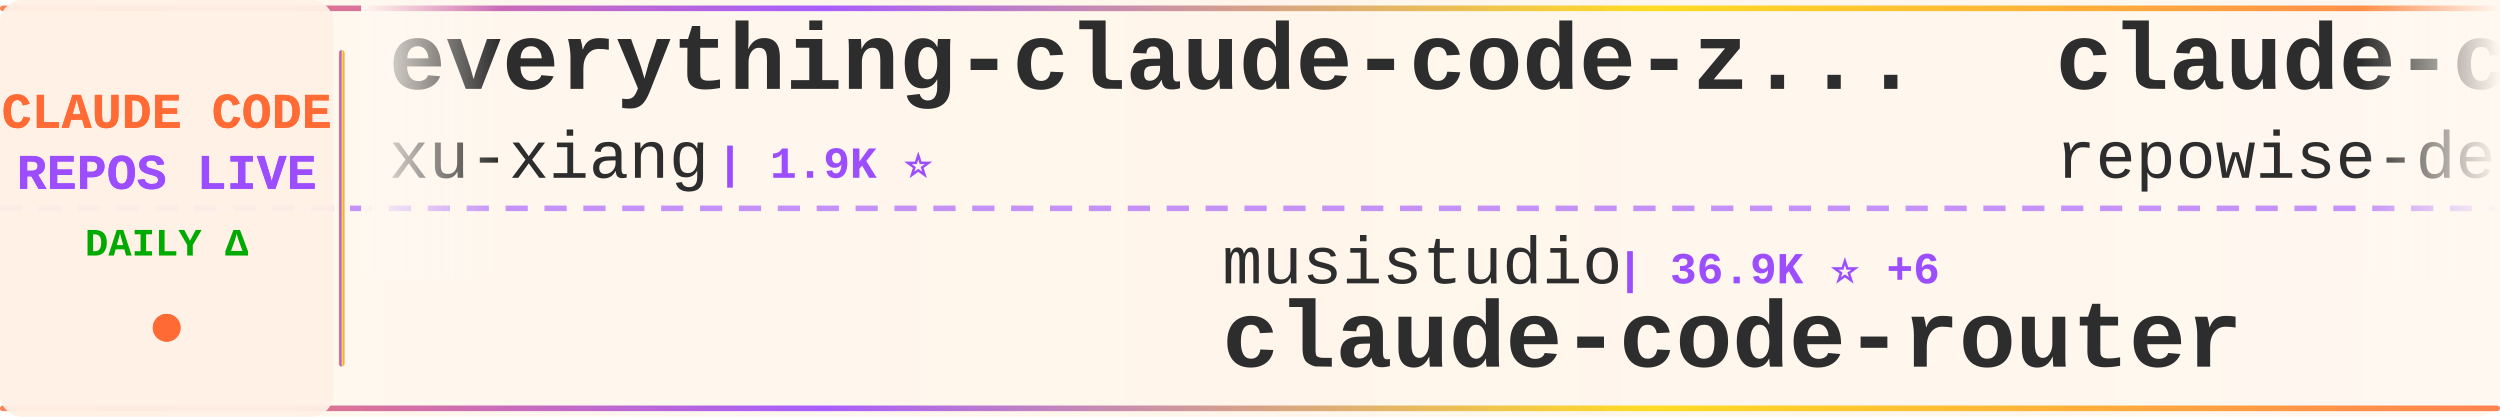
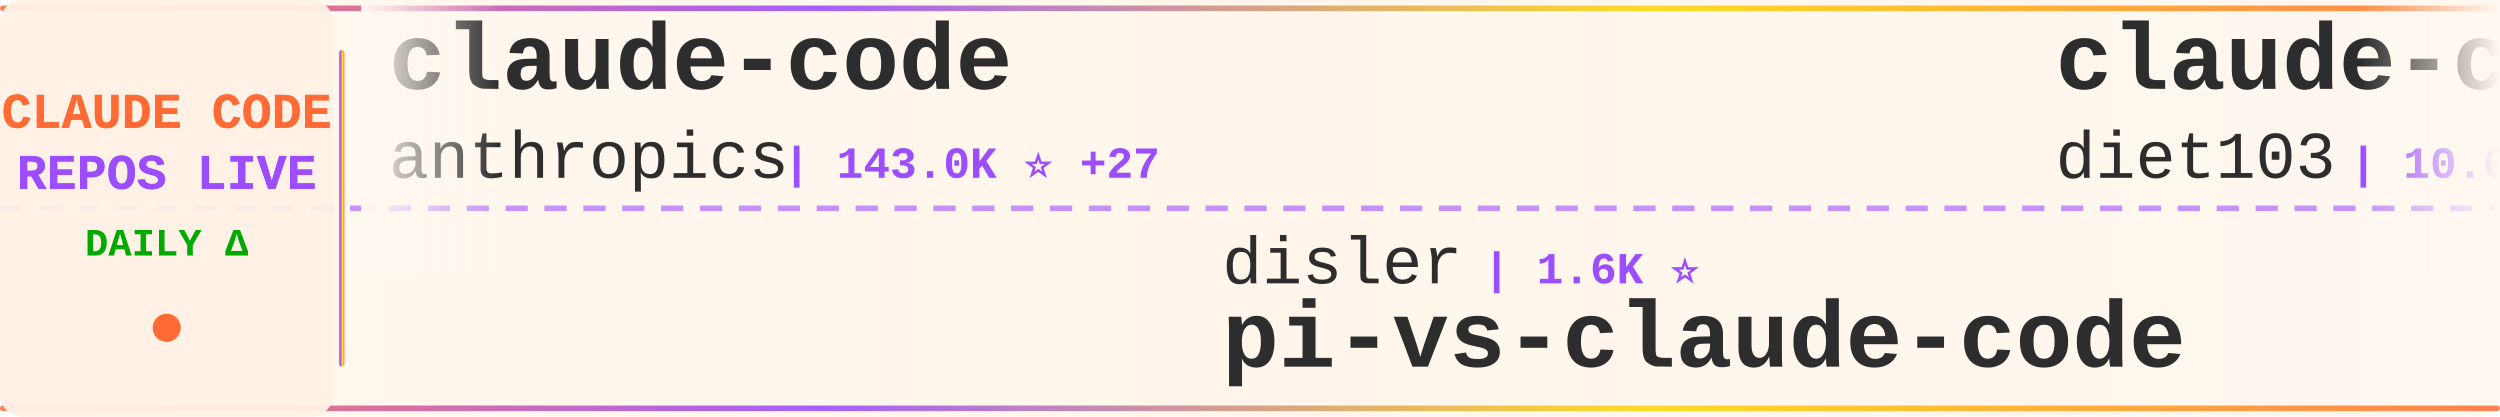
<svg xmlns="http://www.w3.org/2000/svg" width="900" height="150">
  <defs>
    <linearGradient id="tickerBg" x1="0%" y1="0%" x2="100%" y2="0%">
      <stop offset="0%" style="stop-color:#fff8f0;stop-opacity:0.98" />
      <stop offset="50%" style="stop-color:#fff5eb;stop-opacity:1" />
      <stop offset="100%" style="stop-color:#fff8f0;stop-opacity:0.98" />
    </linearGradient>
    <linearGradient id="borderGrad" x1="0%" y1="0%" x2="100%" y2="0%">
      <stop offset="0%" style="stop-color:#FF6B35;stop-opacity:0.85">
        <animate attributeName="stop-opacity" values="0.85;1;0.85" dur="2s" repeatCount="indefinite" />
      </stop>
      <stop offset="33%" style="stop-color:#9C4EFF;stop-opacity:0.9">
        <animate attributeName="stop-opacity" values="0.9;1;0.9" dur="2.2s" repeatCount="indefinite" />
      </stop>
      <stop offset="66%" style="stop-color:#FFD700;stop-opacity:0.85">
        <animate attributeName="stop-opacity" values="0.85;1;0.85" dur="1.8s" repeatCount="indefinite" />
      </stop>
      <stop offset="100%" style="stop-color:#FF6B35;stop-opacity:0.85">
        <animate attributeName="stop-opacity" values="0.85;1;0.85" dur="2s" repeatCount="indefinite" />
      </stop>
    </linearGradient>
    <filter id="textGlow">
      <feGaussianBlur stdDeviation="0.15" result="coloredBlur" />
      <feMerge>
        <feMergeNode in="coloredBlur" />
        <feMergeNode in="SourceGraphic" />
      </feMerge>
    </filter>
    <filter id="metricGlow">
      <feGaussianBlur stdDeviation="0.2" result="coloredBlur" />
      <feMerge>
        <feMergeNode in="coloredBlur" />
        <feMergeNode in="SourceGraphic" />
      </feMerge>
    </filter>
    <linearGradient id="leftFade" x1="0%" y1="0%" x2="100%" y2="0%">
      <stop offset="0%" style="stop-color:#fff8f0;stop-opacity:1" />
      <stop offset="100%" style="stop-color:#fff8f0;stop-opacity:0" />
    </linearGradient>
    <linearGradient id="rightFade" x1="0%" y1="0%" x2="100%" y2="0%">
      <stop offset="0%" style="stop-color:#fff8f0;stop-opacity:0" />
      <stop offset="100%" style="stop-color:#fff8f0;stop-opacity:1" />
    </linearGradient>
  </defs>
  <rect width="900" height="150" fill="url(#tickerBg)" rx="8" />
  <rect x="0" y="2" width="900" height="2" fill="url(#borderGrad)" rx="1" />
  <rect x="0" y="146" width="900" height="2" fill="url(#borderGrad)" rx="1" />
  <line x1="0" y1="75" x2="900" y2="75" stroke="#9C4EFF" stroke-width="2" stroke-dasharray="8 6" opacity="0.6" />
  <rect x="0" y="0" width="120" height="150" fill="#fff0e6" opacity="0.95" rx="8" />
  <text x="60" y="46" font-family="'Courier New', monospace" font-size="18" font-weight="bold" fill="#FF6B35" text-anchor="middle" filter="url(#textGlow)">
    CLAUDE CODE
  </text>
  <text x="60" y="68" font-family="'Courier New', monospace" font-size="18" font-weight="bold" fill="#9C4EFF" text-anchor="middle" filter="url(#textGlow)">
    REPOS LIVE
  </text>
  <text x="60" y="92" font-family="'Courier New', monospace" font-size="14" font-weight="bold" fill="#00aa00" text-anchor="middle">
    DAILY Δ
  </text>
  <circle cx="60" cy="118" r="5" fill="#FF6B35" filter="url(#metricGlow)">
    <animate attributeName="r" values="4;6;4" dur="1.5s" repeatCount="indefinite" />
    <animate attributeName="opacity" values="0.6;1;0.6" dur="1.5s" repeatCount="indefinite" />
  </circle>
  <rect x="122" y="18" width="2" height="114" fill="url(#borderGrad)" rx="1" />
  <clipPath id="tickerClip">
    <rect x="130" y="0" width="770" height="150" />
  </clipPath>
  <g clip-path="url(#tickerClip)">
    <g id="tickerItems">
      <animateTransform attributeName="transform" attributeType="XML" type="translate" from="0 0" to="-3000 0" dur="54s" repeatCount="indefinite" />
      <g transform="translate(0, 0)">
-         <text x="140" y="32" font-family="'Courier New', monospace" font-size="34" font-weight="bold" fill="#2d2d2d">everything-claude-code-z...</text>
-         <text x="140" y="64" font-family="'Courier New', monospace" font-size="24" font-weight="normal" fill="#2d2d2d" opacity="1.0">xu-xiang</text>
-         <text x="258" y="64" font-family="'Courier New', monospace" font-size="16" font-weight="bold" fill="#9C4EFF"> | 1.9K ⭐</text>
+         <text x="140" y="32" font-family="'Courier New', monospace" font-size="34" font-weight="bold" fill="#2d2d2d">claude-code</text>
+         <text x="140" y="64" font-family="'Courier New', monospace" font-size="24" font-weight="normal" fill="#2d2d2d" opacity="1.0">anthropics</text>
+         <text x="282" y="64" font-family="'Courier New', monospace" font-size="16" font-weight="bold" fill="#9C4EFF"> | 143.0K ⭐ +27</text>
      </g>
      <g transform="translate(300, 0)">
-         <text x="140" y="102" font-family="'Courier New', monospace" font-size="24" font-weight="normal" fill="#2d2d2d" opacity="1.0">musistudio</text>
-         <text x="282" y="102" font-family="'Courier New', monospace" font-size="16" font-weight="bold" fill="#9C4EFF"> | 36.9K ⭐ +6</text>
-         <text x="140" y="132" font-family="'Courier New', monospace" font-size="34" font-weight="bold" fill="#2d2d2d">claude-code-router</text>
+         <text x="140" y="102" font-family="'Courier New', monospace" font-size="24" font-weight="normal" fill="#2d2d2d" opacity="1.0">disler</text>
+         <text x="234" y="102" font-family="'Courier New', monospace" font-size="16" font-weight="bold" fill="#9C4EFF"> | 1.6K ⭐</text>
+         <text x="140" y="132" font-family="'Courier New', monospace" font-size="34" font-weight="bold" fill="#2d2d2d">pi-vs-claude-code</text>
      </g>
      <g transform="translate(600, 0)">
-         <text x="140" y="32" font-family="'Courier New', monospace" font-size="34" font-weight="bold" fill="#2d2d2d">claude-code-prompts</text>
-         <text x="140" y="64" font-family="'Courier New', monospace" font-size="24" font-weight="normal" fill="#2d2d2d" opacity="1.0">repowise-dev</text>
-         <text x="306" y="64" font-family="'Courier New', monospace" font-size="16" font-weight="bold" fill="#9C4EFF"> | 1.2K ⭐</text>
+         <text x="140" y="32" font-family="'Courier New', monospace" font-size="34" font-weight="bold" fill="#2d2d2d">claude-code-infrastructu...</text>
+         <text x="140" y="64" font-family="'Courier New', monospace" font-size="24" font-weight="normal" fill="#2d2d2d" opacity="1.0">diet103</text>
+         <text x="246" y="64" font-family="'Courier New', monospace" font-size="16" font-weight="bold" fill="#9C4EFF"> | 10.0K ⭐</text>
      </g>
      <g transform="translate(900, 0)">
-         <text x="140" y="102" font-family="'Courier New', monospace" font-size="24" font-weight="normal" fill="#2d2d2d" opacity="1.0">ding113</text>
-         <text x="246" y="102" font-family="'Courier New', monospace" font-size="16" font-weight="bold" fill="#9C4EFF"> | 3.3K ⭐</text>
-         <text x="140" y="132" font-family="'Courier New', monospace" font-size="34" font-weight="bold" fill="#2d2d2d">claude-code-hub</text>
+         <text x="140" y="102" font-family="'Courier New', monospace" font-size="24" font-weight="normal" fill="#2d2d2d" opacity="1.0">jeremylongshore</text>
+         <text x="342" y="102" font-family="'Courier New', monospace" font-size="16" font-weight="bold" fill="#9C4EFF"> | 2.7K ⭐</text>
+         <text x="140" y="132" font-family="'Courier New', monospace" font-size="34" font-weight="bold" fill="#2d2d2d">claude-code-plugins-plus...</text>
      </g>
      <g transform="translate(1200, 0)">
-         <text x="140" y="32" font-family="'Courier New', monospace" font-size="34" font-weight="bold" fill="#2d2d2d">awesome-claude-code-plug...</text>
-         <text x="140" y="64" font-family="'Courier New', monospace" font-size="24" font-weight="normal" fill="#2d2d2d" opacity="1.0">ccplugins</text>
-         <text x="270" y="64" font-family="'Courier New', monospace" font-size="16" font-weight="bold" fill="#9C4EFF"> | 922 ⭐</text>
+         <text x="140" y="32" font-family="'Courier New', monospace" font-size="34" font-weight="bold" fill="#2d2d2d">claude-code</text>
+         <text x="140" y="64" font-family="'Courier New', monospace" font-size="24" font-weight="normal" fill="#2d2d2d" opacity="1.0">isboyjc</text>
+         <text x="246" y="64" font-family="'Courier New', monospace" font-size="16" font-weight="bold" fill="#9C4EFF"> | 162 ⭐</text>
      </g>
      <g transform="translate(1500, 0)">
-         <text x="140" y="102" font-family="'Courier New', monospace" font-size="24" font-weight="normal" fill="#2d2d2d" opacity="1.0">SeemSeam</text>
-         <text x="258" y="102" font-family="'Courier New', monospace" font-size="16" font-weight="bold" fill="#9C4EFF"> | 3.5K ⭐ +2</text>
-         <text x="140" y="132" font-family="'Courier New', monospace" font-size="34" font-weight="bold" fill="#2d2d2d">claude_codex_bridge</text>
+         <text x="140" y="102" font-family="'Courier New', monospace" font-size="24" font-weight="normal" fill="#2d2d2d" opacity="1.0">ykdojo</text>
+         <text x="234" y="102" font-family="'Courier New', monospace" font-size="16" font-weight="bold" fill="#9C4EFF"> | 9.9K ⭐ +2</text>
+         <text x="140" y="132" font-family="'Courier New', monospace" font-size="34" font-weight="bold" fill="#2d2d2d">claude-code-tips</text>
      </g>
      <g transform="translate(1800, 0)">
-         <text x="140" y="32" font-family="'Courier New', monospace" font-size="34" font-weight="bold" fill="#2d2d2d">ClaudeCode</text>
-         <text x="140" y="64" font-family="'Courier New', monospace" font-size="24" font-weight="normal" fill="#2d2d2d" opacity="1.0">guanshan</text>
-         <text x="258" y="64" font-family="'Courier New', monospace" font-size="16" font-weight="bold" fill="#9C4EFF"> | 61 ⭐</text>
+         <text x="140" y="32" font-family="'Courier New', monospace" font-size="34" font-weight="bold" fill="#2d2d2d">claude-code</text>
+         <text x="140" y="64" font-family="'Courier New', monospace" font-size="24" font-weight="normal" fill="#2d2d2d" opacity="1.0">tanbiralam</text>
+         <text x="282" y="64" font-family="'Courier New', monospace" font-size="16" font-weight="bold" fill="#9C4EFF"> | 2.2K ⭐ +3</text>
      </g>
      <g transform="translate(2100, 0)">
-         <text x="140" y="102" font-family="'Courier New', monospace" font-size="24" font-weight="normal" fill="#2d2d2d" opacity="1.0">Yuyz0112</text>
-         <text x="258" y="102" font-family="'Courier New', monospace" font-size="16" font-weight="bold" fill="#9C4EFF"> | 2.4K ⭐</text>
-         <text x="140" y="132" font-family="'Courier New', monospace" font-size="34" font-weight="bold" fill="#2d2d2d">claude-code-reverse</text>
+         <text x="140" y="102" font-family="'Courier New', monospace" font-size="24" font-weight="normal" fill="#2d2d2d" opacity="1.0">JrCx7scC</text>
+         <text x="258" y="102" font-family="'Courier New', monospace" font-size="16" font-weight="bold" fill="#9C4EFF"> | 375 ⭐</text>
+         <text x="140" y="132" font-family="'Courier New', monospace" font-size="34" font-weight="bold" fill="#2d2d2d">claude-code-source</text>
      </g>
      <g transform="translate(2400, 0)">
-         <text x="140" y="32" font-family="'Courier New', monospace" font-size="34" font-weight="bold" fill="#2d2d2d">claude-code</text>
-         <text x="140" y="64" font-family="'Courier New', monospace" font-size="24" font-weight="normal" fill="#2d2d2d" opacity="1.0">tanbiralam</text>
-         <text x="282" y="64" font-family="'Courier New', monospace" font-size="16" font-weight="bold" fill="#9C4EFF"> | 2.2K ⭐ +1</text>
+         <text x="140" y="32" font-family="'Courier New', monospace" font-size="34" font-weight="bold" fill="#2d2d2d">Claude-code</text>
+         <text x="140" y="64" font-family="'Courier New', monospace" font-size="24" font-weight="normal" fill="#2d2d2d" opacity="1.0">zstmfhy</text>
+         <text x="246" y="64" font-family="'Courier New', monospace" font-size="16" font-weight="bold" fill="#9C4EFF"> | 190 ⭐</text>
      </g>
      <g transform="translate(2700, 0)">
-         <text x="140" y="102" font-family="'Courier New', monospace" font-size="24" font-weight="normal" fill="#2d2d2d" opacity="1.0">claude-code-best</text>
-         <text x="354" y="102" font-family="'Courier New', monospace" font-size="16" font-weight="bold" fill="#9C4EFF"> | 22.2K ⭐</text>
-         <text x="140" y="132" font-family="'Courier New', monospace" font-size="34" font-weight="bold" fill="#2d2d2d">claude-code</text>
+         <text x="140" y="102" font-family="'Courier New', monospace" font-size="24" font-weight="normal" fill="#2d2d2d" opacity="1.0">ChinaSiro</text>
+         <text x="270" y="102" font-family="'Courier New', monospace" font-size="16" font-weight="bold" fill="#9C4EFF"> | 9.6K ⭐ +1</text>
+         <text x="140" y="132" font-family="'Courier New', monospace" font-size="34" font-weight="bold" fill="#2d2d2d">claude-code-sourcemap</text>
      </g>
      <g transform="translate(3000, 0)">
-         <text x="140" y="32" font-family="'Courier New', monospace" font-size="34" font-weight="bold" fill="#2d2d2d">everything-claude-code-z...</text>
-         <text x="140" y="64" font-family="'Courier New', monospace" font-size="24" font-weight="normal" fill="#2d2d2d" opacity="1.0">xu-xiang</text>
-         <text x="258" y="64" font-family="'Courier New', monospace" font-size="16" font-weight="bold" fill="#9C4EFF"> | 1.9K ⭐</text>
+         <text x="140" y="32" font-family="'Courier New', monospace" font-size="34" font-weight="bold" fill="#2d2d2d">claude-code</text>
+         <text x="140" y="64" font-family="'Courier New', monospace" font-size="24" font-weight="normal" fill="#2d2d2d" opacity="1.0">anthropics</text>
+         <text x="282" y="64" font-family="'Courier New', monospace" font-size="16" font-weight="bold" fill="#9C4EFF"> | 143.0K ⭐ +27</text>
      </g>
      <g transform="translate(3300, 0)">
-         <text x="140" y="102" font-family="'Courier New', monospace" font-size="24" font-weight="normal" fill="#2d2d2d" opacity="1.0">musistudio</text>
-         <text x="282" y="102" font-family="'Courier New', monospace" font-size="16" font-weight="bold" fill="#9C4EFF"> | 36.9K ⭐ +6</text>
-         <text x="140" y="132" font-family="'Courier New', monospace" font-size="34" font-weight="bold" fill="#2d2d2d">claude-code-router</text>
+         <text x="140" y="102" font-family="'Courier New', monospace" font-size="24" font-weight="normal" fill="#2d2d2d" opacity="1.0">disler</text>
+         <text x="234" y="102" font-family="'Courier New', monospace" font-size="16" font-weight="bold" fill="#9C4EFF"> | 1.6K ⭐</text>
+         <text x="140" y="132" font-family="'Courier New', monospace" font-size="34" font-weight="bold" fill="#2d2d2d">pi-vs-claude-code</text>
      </g>
      <g transform="translate(3600, 0)">
-         <text x="140" y="32" font-family="'Courier New', monospace" font-size="34" font-weight="bold" fill="#2d2d2d">claude-code-prompts</text>
-         <text x="140" y="64" font-family="'Courier New', monospace" font-size="24" font-weight="normal" fill="#2d2d2d" opacity="1.0">repowise-dev</text>
-         <text x="306" y="64" font-family="'Courier New', monospace" font-size="16" font-weight="bold" fill="#9C4EFF"> | 1.2K ⭐</text>
+         <text x="140" y="32" font-family="'Courier New', monospace" font-size="34" font-weight="bold" fill="#2d2d2d">claude-code-infrastructu...</text>
+         <text x="140" y="64" font-family="'Courier New', monospace" font-size="24" font-weight="normal" fill="#2d2d2d" opacity="1.0">diet103</text>
+         <text x="246" y="64" font-family="'Courier New', monospace" font-size="16" font-weight="bold" fill="#9C4EFF"> | 10.0K ⭐</text>
      </g>
      <g transform="translate(3900, 0)">
-         <text x="140" y="102" font-family="'Courier New', monospace" font-size="24" font-weight="normal" fill="#2d2d2d" opacity="1.0">ding113</text>
-         <text x="246" y="102" font-family="'Courier New', monospace" font-size="16" font-weight="bold" fill="#9C4EFF"> | 3.3K ⭐</text>
-         <text x="140" y="132" font-family="'Courier New', monospace" font-size="34" font-weight="bold" fill="#2d2d2d">claude-code-hub</text>
+         <text x="140" y="102" font-family="'Courier New', monospace" font-size="24" font-weight="normal" fill="#2d2d2d" opacity="1.0">jeremylongshore</text>
+         <text x="342" y="102" font-family="'Courier New', monospace" font-size="16" font-weight="bold" fill="#9C4EFF"> | 2.7K ⭐</text>
+         <text x="140" y="132" font-family="'Courier New', monospace" font-size="34" font-weight="bold" fill="#2d2d2d">claude-code-plugins-plus...</text>
      </g>
    </g>
  </g>
  <rect x="130" y="0" width="50" height="100" fill="url(#leftFade)" />
  <rect x="850" y="0" width="50" height="100" fill="url(#rightFade)" />
</svg>
